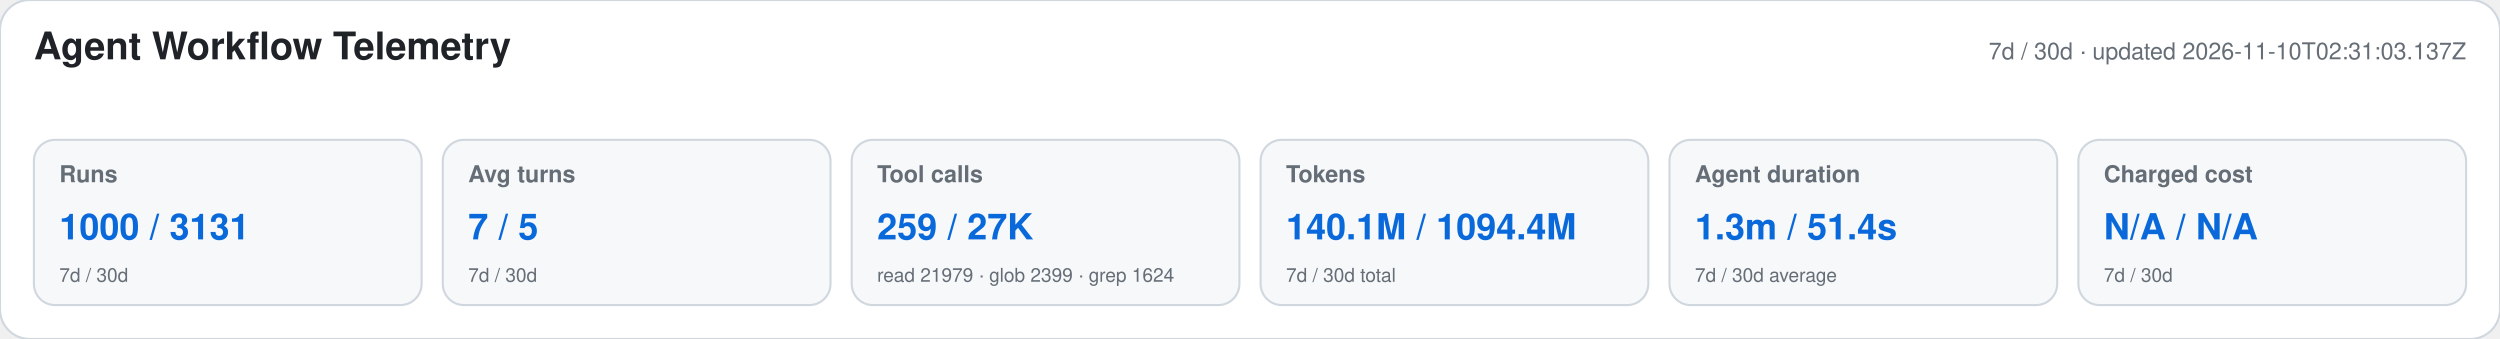
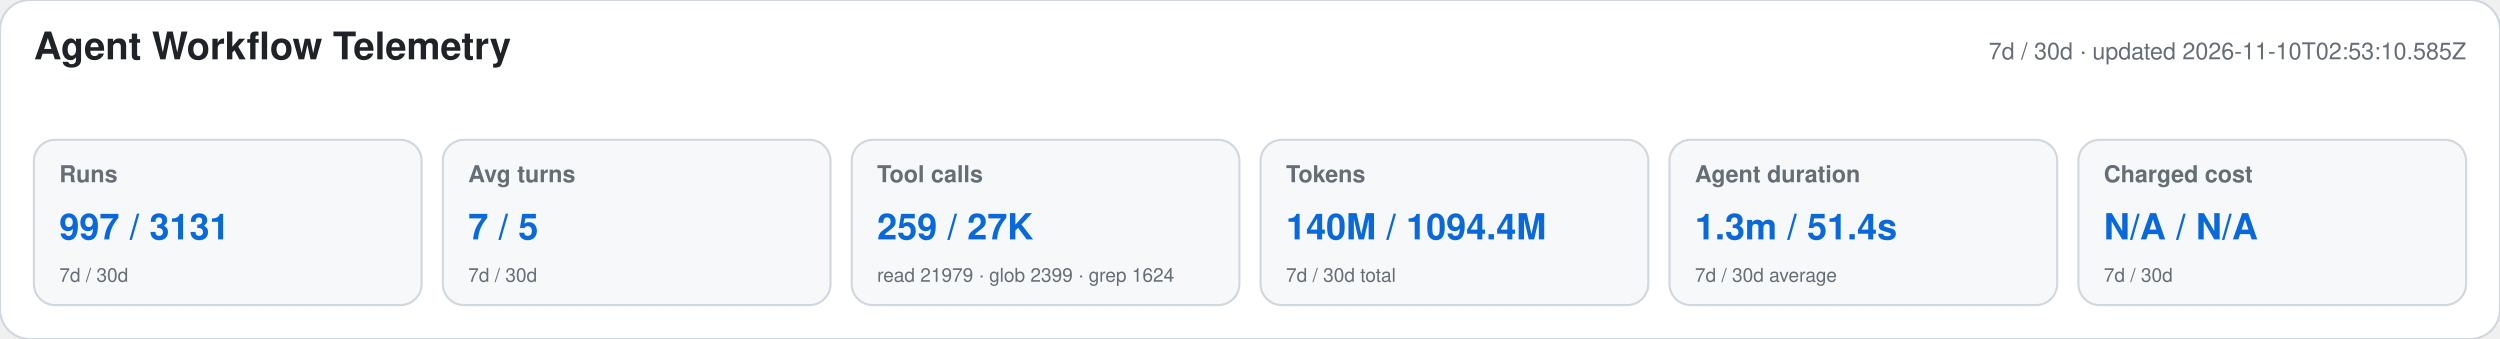
<svg xmlns="http://www.w3.org/2000/svg" width="1180" height="160" viewBox="0 0 1180 160" role="img" aria-labelledby="title desc">
  <style>text{font-family:-apple-system,BlinkMacSystemFont,"Segoe UI",Helvetica,Arial,sans-serif}.heading{font-size:18px;font-weight:650;fill:#1f2328}.meta,.label,.secondary{fill:#656d76}.meta,.label{font-size:11px}.label{font-weight:600}.primary{font-size:17px;font-weight:700;fill:#0969da}.secondary{font-size:9px}</style>
  <rect width="1180" height="160" rx="14" fill="#ffffff" stroke="#d0d7de" />
  <text x="16" y="28" class="heading">Agent Workflow Telemetry</text>
-   <text x="1164" y="28" text-anchor="end" class="meta">7d / 30d · updated 2026-11-10T02:31:03.137Z</text>
+   <text x="1164" y="28" text-anchor="end" class="meta">7d / 30d · updated 2026-11-10T02:53:10.585Z</text>
  <g>
    <rect x="16" y="66" width="183" height="78" rx="10" fill="#f6f8fa" stroke="#d0d7de" />
    <text x="28" y="86" class="label">Runs</text>
-     <text x="28" y="113" class="primary">1000 / 3131</text>
+     <text x="28" y="113" class="primary">997 / 3131</text>
    <text x="28" y="133" class="secondary">7d / 30d</text>
  </g>
  <g>
    <rect x="209" y="66" width="183" height="78" rx="10" fill="#f6f8fa" stroke="#d0d7de" />
    <text x="221" y="86" class="label">Avg turns</text>
    <text x="221" y="113" class="primary">7 / 5</text>
    <text x="221" y="133" class="secondary">7d / 30d</text>
  </g>
  <g>
    <rect x="402" y="66" width="183" height="78" rx="10" fill="#f6f8fa" stroke="#d0d7de" />
    <text x="414" y="86" class="label">Tool calls</text>
    <text x="414" y="113" class="primary">259 / 27K</text>
    <text x="414" y="133" class="secondary">read 21979 · glob 2399 · grep 1624</text>
  </g>
  <g>
    <rect x="595" y="66" width="183" height="78" rx="10" fill="#f6f8fa" stroke="#d0d7de" />
    <text x="607" y="86" class="label">Tokens</text>
-     <text x="607" y="113" class="primary">140.1M / 1094.4M</text>
+     <text x="607" y="113" class="primary">140M / 1094.4M</text>
    <text x="607" y="133" class="secondary">7d / 30d total</text>
  </g>
  <g>
    <rect x="788" y="66" width="183" height="78" rx="10" fill="#f6f8fa" stroke="#d0d7de" />
    <text x="800" y="86" class="label">Agent duration</text>
    <text x="800" y="113" class="primary">1.3m / 51.4s</text>
    <text x="800" y="133" class="secondary">7d / 30d average</text>
  </g>
  <g>
    <rect x="981" y="66" width="183" height="78" rx="10" fill="#f6f8fa" stroke="#d0d7de" />
    <text x="993" y="86" class="label">Charged cost</text>
    <text x="993" y="113" class="primary">N/A / N/A</text>
    <text x="993" y="133" class="secondary">7d / 30d</text>
  </g>
</svg>
